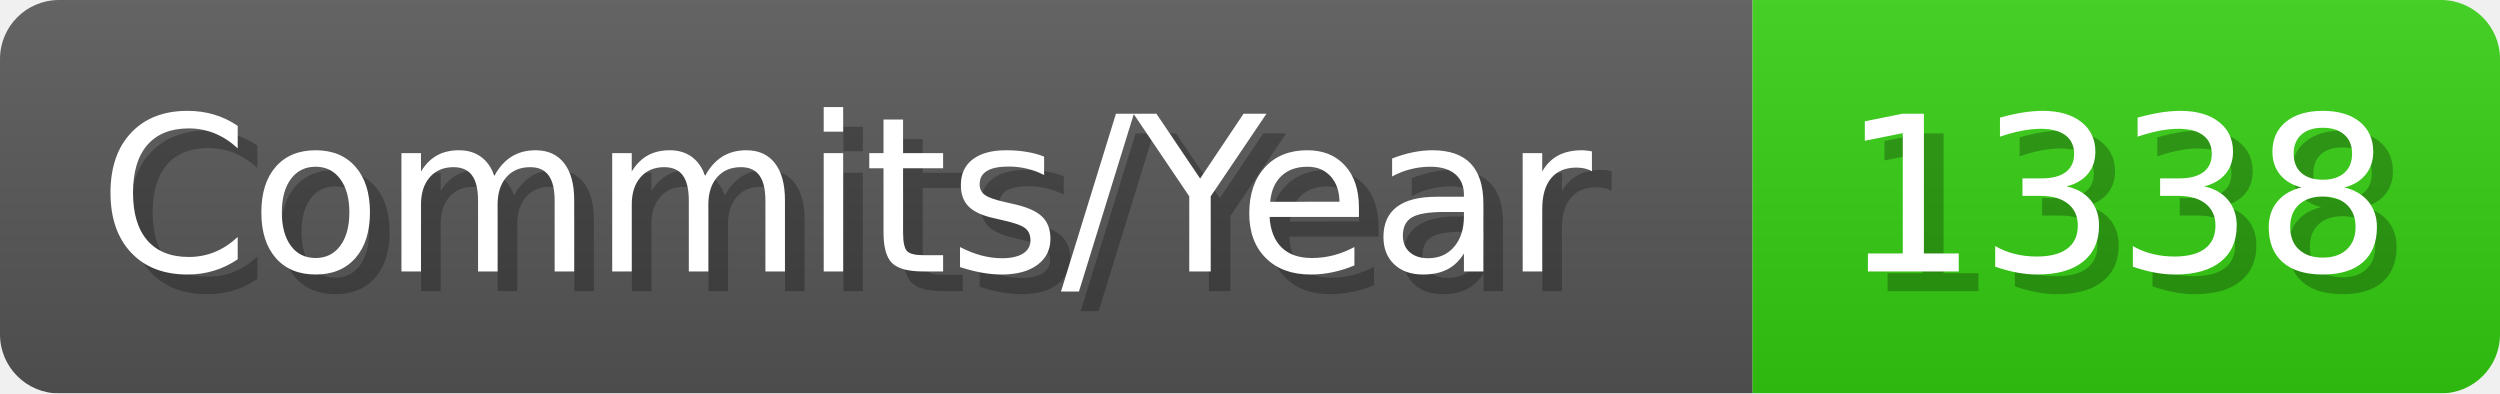
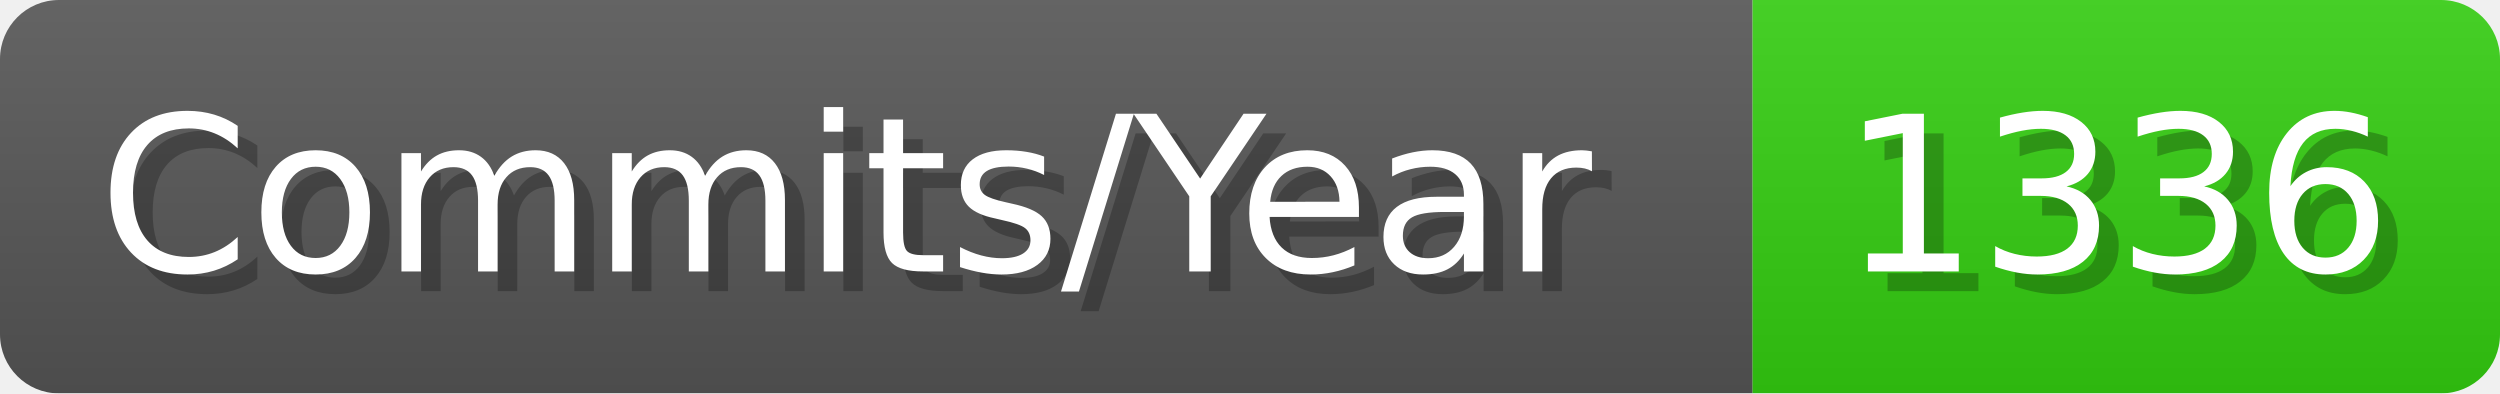
- <svg xmlns="http://www.w3.org/2000/svg" width="127.1" height="20" viewBox="0 0 1271 200" role="img" aria-label="Commits/Year: 1338">
+ <svg xmlns="http://www.w3.org/2000/svg" width="127.1" height="20" viewBox="0 0 1271 200" role="img" aria-label="Commits/Year: 1336">
  <linearGradient id="aUPdi" x2="0" y2="100%">
    <stop offset="0" stop-opacity=".1" stop-color="#EEE" />
    <stop offset="1" stop-opacity=".1" />
  </linearGradient>
  <mask id="WfAiQ">
    <rect width="1271" height="200" rx="30" fill="#FFF" />
  </mask>
  <g mask="url(#WfAiQ)">
    <rect width="891" height="200" fill="#555" />
    <rect width="380" height="200" fill="#3C1" x="891" />
    <rect width="1271" height="200" fill="url(#aUPdi)" />
  </g>
  <g aria-hidden="true" fill="#fff" text-anchor="start" font-family="Verdana,DejaVu Sans,sans-serif" font-size="110">
    <text x="60" y="148" textLength="791" fill="#000" opacity="0.25">Commits/Year</text>
    <text x="50" y="138" textLength="791">Commits/Year</text>
-     <text x="946" y="148" textLength="280" fill="#000" opacity="0.25">1338</text>
-     <text x="936" y="138" textLength="280">1338</text>
+     <text x="946" y="148" textLength="280" fill="#000" opacity="0.25">1336</text>
+     <text x="936" y="138" textLength="280">1336</text>
  </g>
</svg>
